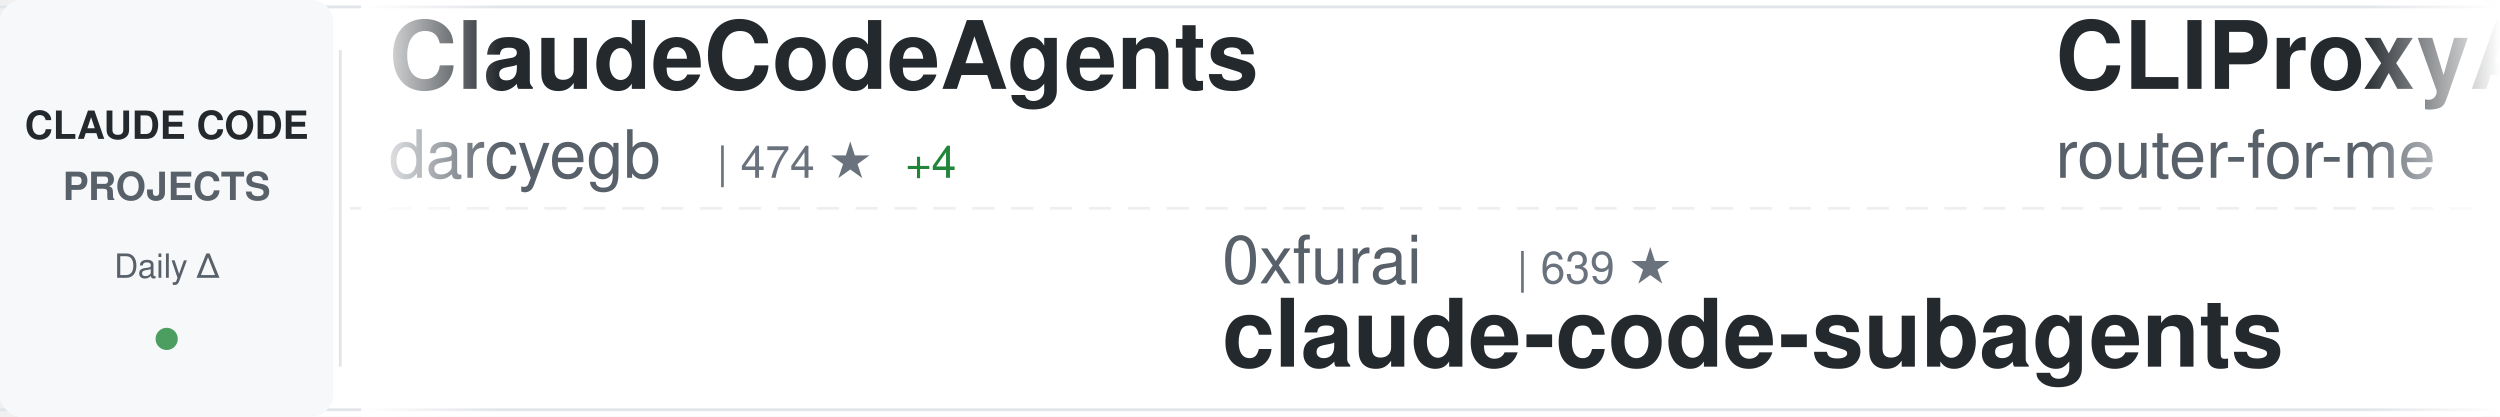
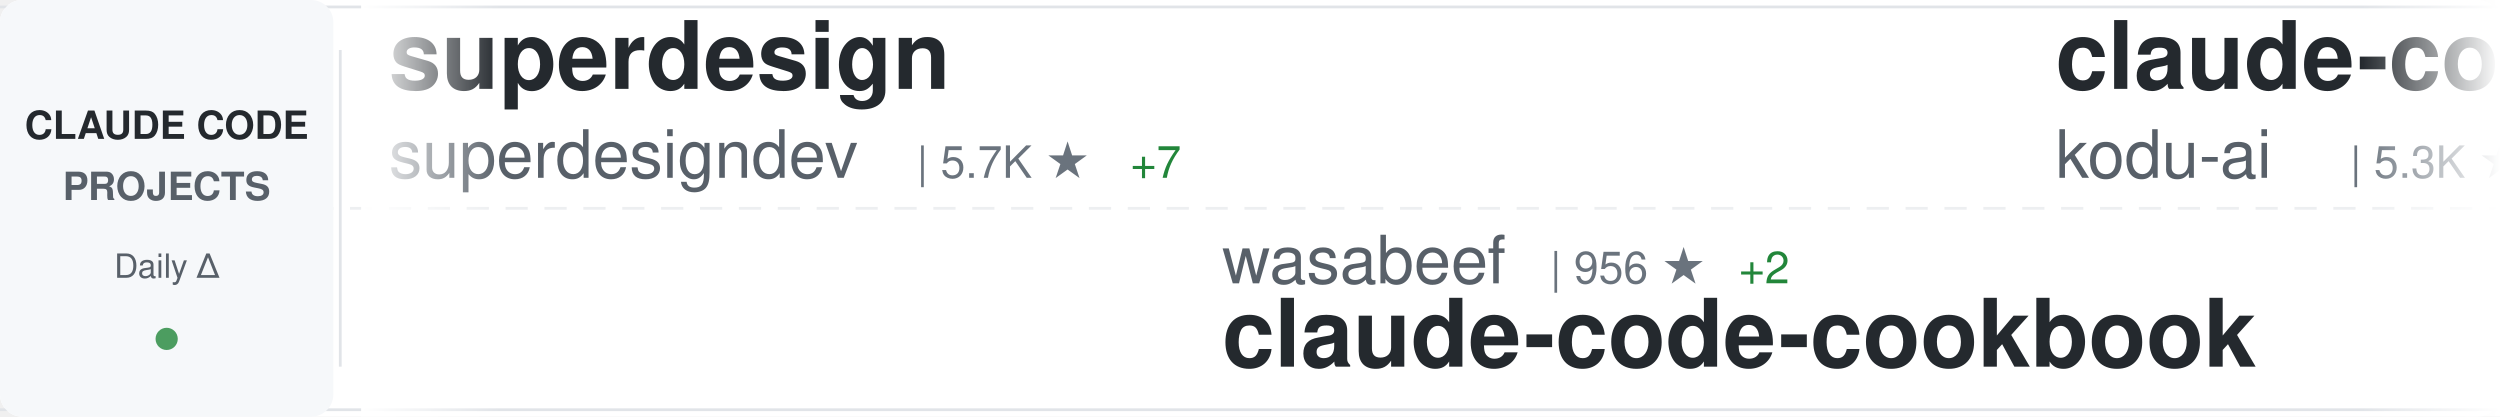
<svg xmlns="http://www.w3.org/2000/svg" width="900" height="150">
  <defs>
    <linearGradient id="awesomeLeftFade" x1="0%" y1="0%" x2="100%" y2="0%">
      <stop offset="0%" style="stop-color:#ffffff;stop-opacity:1" />
      <stop offset="100%" style="stop-color:#ffffff;stop-opacity:0" />
    </linearGradient>
    <linearGradient id="awesomeRightFade" x1="0%" y1="0%" x2="100%" y2="0%">
      <stop offset="0%" style="stop-color:#ffffff;stop-opacity:0" />
      <stop offset="100%" style="stop-color:#ffffff;stop-opacity:1" />
    </linearGradient>
  </defs>
  <rect width="900" height="150" fill="#ffffff" rx="8" />
  <rect x="0" y="2" width="900" height="1" fill="#e1e4e8" />
  <rect x="0" y="147" width="900" height="1" fill="#e1e4e8" />
  <line x1="0" y1="75" x2="900" y2="75" stroke="#e1e4e8" stroke-width="1" stroke-dasharray="8 6" opacity="0.6" />
  <rect x="0" y="0" width="120" height="150" fill="#f6f8fa" rx="8" />
  <text x="60" y="50" font-family="-apple-system, BlinkMacSystemFont, 'Segoe UI', Helvetica, Arial, sans-serif" font-size="14" font-weight="600" fill="#24292e" text-anchor="middle">CLAUDE CODE</text>
  <text x="60" y="72" font-family="-apple-system, BlinkMacSystemFont, 'Segoe UI', Helvetica, Arial, sans-serif" font-size="14" font-weight="600" fill="#586069" text-anchor="middle">PROJECTS</text>
  <text x="60" y="100" font-family="-apple-system, BlinkMacSystemFont, 'Segoe UI', Helvetica, Arial, sans-serif" font-size="12" font-weight="500" fill="#586069" text-anchor="middle">Daily Δ</text>
  <circle cx="60" cy="122" r="4" fill="#22863a" opacity="0.8" />
  <rect x="122" y="18" width="1" height="114" fill="#e1e4e8" />
  <clipPath id="awesomeTickerClip">
    <rect x="130" y="0" width="770" height="150" />
  </clipPath>
  <g clip-path="url(#awesomeTickerClip)">
    <g id="awesomeTickerItems">
      <animateTransform attributeName="transform" attributeType="XML" type="translate" from="0 0" to="-3000 0" dur="54s" repeatCount="indefinite" />
      <g transform="translate(0, 0)">
-         <text x="140" y="32" font-family="-apple-system, BlinkMacSystemFont, 'Segoe UI', Helvetica, Arial, sans-serif" font-size="34" font-weight="600" fill="#24292e">ClaudeCodeAgents</text>
-         <text x="140" y="64" font-family="-apple-system, BlinkMacSystemFont, 'Segoe UI', Helvetica, Arial, sans-serif" font-size="24" font-weight="400" fill="#586069">darcyegb</text>
-         <text x="258" y="64" font-family="-apple-system, BlinkMacSystemFont, 'Segoe UI', Helvetica, Arial, sans-serif" font-size="16" font-weight="500" fill="#6a737d">| 474 ★</text>
-         <text x="326" y="64" font-family="-apple-system, BlinkMacSystemFont, 'Segoe UI', Helvetica, Arial, sans-serif" font-size="16" font-weight="500" fill="#22863a"> +4</text>
+         <text x="140" y="32" font-family="-apple-system, BlinkMacSystemFont, 'Segoe UI', Helvetica, Arial, sans-serif" font-size="34" font-weight="600" fill="#24292e">superdesign</text>
+         <text x="140" y="64" font-family="-apple-system, BlinkMacSystemFont, 'Segoe UI', Helvetica, Arial, sans-serif" font-size="24" font-weight="400" fill="#586069">superdesigndev</text>
+         <text x="330" y="64" font-family="-apple-system, BlinkMacSystemFont, 'Segoe UI', Helvetica, Arial, sans-serif" font-size="16" font-weight="500" fill="#6a737d">| 5.7K ★</text>
+         <text x="407" y="64" font-family="-apple-system, BlinkMacSystemFont, 'Segoe UI', Helvetica, Arial, sans-serif" font-size="16" font-weight="500" fill="#22863a"> +7</text>
      </g>
      <g transform="translate(300, 0)">
-         <text x="140" y="102" font-family="-apple-system, BlinkMacSystemFont, 'Segoe UI', Helvetica, Arial, sans-serif" font-size="24" font-weight="400" fill="#586069">0xfurai</text>
-         <text x="246" y="102" font-family="-apple-system, BlinkMacSystemFont, 'Segoe UI', Helvetica, Arial, sans-serif" font-size="16" font-weight="500" fill="#6a737d">| 639 ★</text>
-         <text x="140" y="132" font-family="-apple-system, BlinkMacSystemFont, 'Segoe UI', Helvetica, Arial, sans-serif" font-size="34" font-weight="600" fill="#24292e">claude-code-subagents</text>
+         <text x="140" y="102" font-family="-apple-system, BlinkMacSystemFont, 'Segoe UI', Helvetica, Arial, sans-serif" font-size="24" font-weight="400" fill="#586069">wasabeef</text>
+         <text x="258" y="102" font-family="-apple-system, BlinkMacSystemFont, 'Segoe UI', Helvetica, Arial, sans-serif" font-size="16" font-weight="500" fill="#6a737d">| 956 ★</text>
+         <text x="326" y="102" font-family="-apple-system, BlinkMacSystemFont, 'Segoe UI', Helvetica, Arial, sans-serif" font-size="16" font-weight="500" fill="#22863a"> +2</text>
+         <text x="140" y="132" font-family="-apple-system, BlinkMacSystemFont, 'Segoe UI', Helvetica, Arial, sans-serif" font-size="34" font-weight="600" fill="#24292e">claude-code-cookbook</text>
      </g>
      <g transform="translate(600, 0)">
-         <text x="140" y="32" font-family="-apple-system, BlinkMacSystemFont, 'Segoe UI', Helvetica, Arial, sans-serif" font-size="34" font-weight="600" fill="#24292e">CLIProxyAPI</text>
-         <text x="140" y="64" font-family="-apple-system, BlinkMacSystemFont, 'Segoe UI', Helvetica, Arial, sans-serif" font-size="24" font-weight="400" fill="#586069">router-for-me</text>
-         <text x="318" y="64" font-family="-apple-system, BlinkMacSystemFont, 'Segoe UI', Helvetica, Arial, sans-serif" font-size="16" font-weight="500" fill="#6a737d">| 6.9K ★</text>
-         <text x="395" y="64" font-family="-apple-system, BlinkMacSystemFont, 'Segoe UI', Helvetica, Arial, sans-serif" font-size="16" font-weight="500" fill="#22863a"> +122</text>
+         <text x="140" y="32" font-family="-apple-system, BlinkMacSystemFont, 'Segoe UI', Helvetica, Arial, sans-serif" font-size="34" font-weight="600" fill="#24292e">claude-coder</text>
+         <text x="140" y="64" font-family="-apple-system, BlinkMacSystemFont, 'Segoe UI', Helvetica, Arial, sans-serif" font-size="24" font-weight="400" fill="#586069">kodu-ai</text>
+         <text x="246" y="64" font-family="-apple-system, BlinkMacSystemFont, 'Segoe UI', Helvetica, Arial, sans-serif" font-size="16" font-weight="500" fill="#6a737d">| 5.3K ★</text>
      </g>
      <g transform="translate(900, 0)">
-         <text x="140" y="102" font-family="-apple-system, BlinkMacSystemFont, 'Segoe UI', Helvetica, Arial, sans-serif" font-size="24" font-weight="400" fill="#586069">Yuyz0112</text>
-         <text x="258" y="102" font-family="-apple-system, BlinkMacSystemFont, 'Segoe UI', Helvetica, Arial, sans-serif" font-size="16" font-weight="500" fill="#6a737d">| 1.9K ★</text>
-         <text x="335" y="102" font-family="-apple-system, BlinkMacSystemFont, 'Segoe UI', Helvetica, Arial, sans-serif" font-size="16" font-weight="500" fill="#22863a"> +2</text>
-         <text x="140" y="132" font-family="-apple-system, BlinkMacSystemFont, 'Segoe UI', Helvetica, Arial, sans-serif" font-size="34" font-weight="600" fill="#24292e">claude-code-reverse</text>
+         <text x="140" y="102" font-family="-apple-system, BlinkMacSystemFont, 'Segoe UI', Helvetica, Arial, sans-serif" font-size="24" font-weight="400" fill="#586069">Piebald-AI</text>
+         <text x="282" y="102" font-family="-apple-system, BlinkMacSystemFont, 'Segoe UI', Helvetica, Arial, sans-serif" font-size="16" font-weight="500" fill="#6a737d">| 3.1K ★</text>
+         <text x="359" y="102" font-family="-apple-system, BlinkMacSystemFont, 'Segoe UI', Helvetica, Arial, sans-serif" font-size="16" font-weight="500" fill="#22863a"> +25</text>
+         <text x="140" y="132" font-family="-apple-system, BlinkMacSystemFont, 'Segoe UI', Helvetica, Arial, sans-serif" font-size="34" font-weight="600" fill="#24292e">claude-code-system-promp...</text>
      </g>
      <g transform="translate(1200, 0)">
-         <text x="140" y="32" font-family="-apple-system, BlinkMacSystemFont, 'Segoe UI', Helvetica, Arial, sans-serif" font-size="34" font-weight="600" fill="#24292e">edmunds-claude-code</text>
-         <text x="140" y="64" font-family="-apple-system, BlinkMacSystemFont, 'Segoe UI', Helvetica, Arial, sans-serif" font-size="24" font-weight="400" fill="#586069">edmund-io</text>
-         <text x="270" y="64" font-family="-apple-system, BlinkMacSystemFont, 'Segoe UI', Helvetica, Arial, sans-serif" font-size="16" font-weight="500" fill="#6a737d">| 934 ★</text>
-         <text x="338" y="64" font-family="-apple-system, BlinkMacSystemFont, 'Segoe UI', Helvetica, Arial, sans-serif" font-size="16" font-weight="500" fill="#22863a"> +7</text>
+         <text x="140" y="32" font-family="-apple-system, BlinkMacSystemFont, 'Segoe UI', Helvetica, Arial, sans-serif" font-size="34" font-weight="600" fill="#24292e">context7</text>
+         <text x="140" y="64" font-family="-apple-system, BlinkMacSystemFont, 'Segoe UI', Helvetica, Arial, sans-serif" font-size="24" font-weight="400" fill="#586069">upstash</text>
+         <text x="246" y="64" font-family="-apple-system, BlinkMacSystemFont, 'Segoe UI', Helvetica, Arial, sans-serif" font-size="16" font-weight="500" fill="#6a737d">| 42.3K ★</text>
+         <text x="332" y="64" font-family="-apple-system, BlinkMacSystemFont, 'Segoe UI', Helvetica, Arial, sans-serif" font-size="16" font-weight="500" fill="#22863a"> +120</text>
      </g>
      <g transform="translate(1500, 0)">
-         <text x="140" y="102" font-family="-apple-system, BlinkMacSystemFont, 'Segoe UI', Helvetica, Arial, sans-serif" font-size="24" font-weight="400" fill="#586069">obra</text>
-         <text x="210" y="102" font-family="-apple-system, BlinkMacSystemFont, 'Segoe UI', Helvetica, Arial, sans-serif" font-size="16" font-weight="500" fill="#6a737d">| 26.4K ★</text>
-         <text x="296" y="102" font-family="-apple-system, BlinkMacSystemFont, 'Segoe UI', Helvetica, Arial, sans-serif" font-size="16" font-weight="500" fill="#22863a"> +1.6K</text>
-         <text x="140" y="132" font-family="-apple-system, BlinkMacSystemFont, 'Segoe UI', Helvetica, Arial, sans-serif" font-size="34" font-weight="600" fill="#24292e">superpowers</text>
+         <text x="140" y="102" font-family="-apple-system, BlinkMacSystemFont, 'Segoe UI', Helvetica, Arial, sans-serif" font-size="24" font-weight="400" fill="#586069">EveryInc</text>
+         <text x="258" y="102" font-family="-apple-system, BlinkMacSystemFont, 'Segoe UI', Helvetica, Arial, sans-serif" font-size="16" font-weight="500" fill="#6a737d">| 4.9K ★</text>
+         <text x="335" y="102" font-family="-apple-system, BlinkMacSystemFont, 'Segoe UI', Helvetica, Arial, sans-serif" font-size="16" font-weight="500" fill="#22863a"> +38</text>
+         <text x="140" y="132" font-family="-apple-system, BlinkMacSystemFont, 'Segoe UI', Helvetica, Arial, sans-serif" font-size="34" font-weight="600" fill="#24292e">compound-engineering-plu...</text>
      </g>
      <g transform="translate(1800, 0)">
-         <text x="140" y="32" font-family="-apple-system, BlinkMacSystemFont, 'Segoe UI', Helvetica, Arial, sans-serif" font-size="34" font-weight="600" fill="#24292e">claude_code_bridge</text>
-         <text x="140" y="64" font-family="-apple-system, BlinkMacSystemFont, 'Segoe UI', Helvetica, Arial, sans-serif" font-size="24" font-weight="400" fill="#586069">bfly123</text>
-         <text x="246" y="64" font-family="-apple-system, BlinkMacSystemFont, 'Segoe UI', Helvetica, Arial, sans-serif" font-size="16" font-weight="500" fill="#6a737d">| 647 ★</text>
-         <text x="314" y="64" font-family="-apple-system, BlinkMacSystemFont, 'Segoe UI', Helvetica, Arial, sans-serif" font-size="16" font-weight="500" fill="#22863a"> +6</text>
+         <text x="140" y="32" font-family="-apple-system, BlinkMacSystemFont, 'Segoe UI', Helvetica, Arial, sans-serif" font-size="34" font-weight="600" fill="#24292e">claude-code-config</text>
+         <text x="140" y="64" font-family="-apple-system, BlinkMacSystemFont, 'Segoe UI', Helvetica, Arial, sans-serif" font-size="24" font-weight="400" fill="#586069">jarrodwatts</text>
+         <text x="294" y="64" font-family="-apple-system, BlinkMacSystemFont, 'Segoe UI', Helvetica, Arial, sans-serif" font-size="16" font-weight="500" fill="#6a737d">| 818 ★</text>
+         <text x="362" y="64" font-family="-apple-system, BlinkMacSystemFont, 'Segoe UI', Helvetica, Arial, sans-serif" font-size="16" font-weight="500" fill="#22863a"> +9</text>
      </g>
      <g transform="translate(2100, 0)">
-         <text x="140" y="102" font-family="-apple-system, BlinkMacSystemFont, 'Segoe UI', Helvetica, Arial, sans-serif" font-size="24" font-weight="400" fill="#586069">anthropics</text>
-         <text x="282" y="102" font-family="-apple-system, BlinkMacSystemFont, 'Segoe UI', Helvetica, Arial, sans-serif" font-size="16" font-weight="500" fill="#6a737d">| 2.8K ★</text>
-         <text x="359" y="102" font-family="-apple-system, BlinkMacSystemFont, 'Segoe UI', Helvetica, Arial, sans-serif" font-size="16" font-weight="500" fill="#22863a"> +1</text>
-         <text x="140" y="132" font-family="-apple-system, BlinkMacSystemFont, 'Segoe UI', Helvetica, Arial, sans-serif" font-size="34" font-weight="600" fill="#24292e">claude-code-security-rev...</text>
+         <text x="140" y="102" font-family="-apple-system, BlinkMacSystemFont, 'Segoe UI', Helvetica, Arial, sans-serif" font-size="24" font-weight="400" fill="#586069">davila7</text>
+         <text x="246" y="102" font-family="-apple-system, BlinkMacSystemFont, 'Segoe UI', Helvetica, Arial, sans-serif" font-size="16" font-weight="500" fill="#6a737d">| 16.7K ★</text>
+         <text x="332" y="102" font-family="-apple-system, BlinkMacSystemFont, 'Segoe UI', Helvetica, Arial, sans-serif" font-size="16" font-weight="500" fill="#22863a"> +257</text>
+         <text x="140" y="132" font-family="-apple-system, BlinkMacSystemFont, 'Segoe UI', Helvetica, Arial, sans-serif" font-size="34" font-weight="600" fill="#24292e">claude-code-templates</text>
      </g>
      <g transform="translate(2400, 0)">
-         <text x="140" y="32" font-family="-apple-system, BlinkMacSystemFont, 'Segoe UI', Helvetica, Arial, sans-serif" font-size="34" font-weight="600" fill="#24292e">claude-code-templates</text>
-         <text x="140" y="64" font-family="-apple-system, BlinkMacSystemFont, 'Segoe UI', Helvetica, Arial, sans-serif" font-size="24" font-weight="400" fill="#586069">davila7</text>
-         <text x="246" y="64" font-family="-apple-system, BlinkMacSystemFont, 'Segoe UI', Helvetica, Arial, sans-serif" font-size="16" font-weight="500" fill="#6a737d">| 16.6K ★</text>
-         <text x="332" y="64" font-family="-apple-system, BlinkMacSystemFont, 'Segoe UI', Helvetica, Arial, sans-serif" font-size="16" font-weight="500" fill="#22863a"> +303</text>
+         <text x="140" y="32" font-family="-apple-system, BlinkMacSystemFont, 'Segoe UI', Helvetica, Arial, sans-serif" font-size="34" font-weight="600" fill="#24292e">claudecodeui</text>
+         <text x="140" y="64" font-family="-apple-system, BlinkMacSystemFont, 'Segoe UI', Helvetica, Arial, sans-serif" font-size="24" font-weight="400" fill="#586069">siteboon</text>
+         <text x="258" y="64" font-family="-apple-system, BlinkMacSystemFont, 'Segoe UI', Helvetica, Arial, sans-serif" font-size="16" font-weight="500" fill="#6a737d">| 5.5K ★</text>
+         <text x="335" y="64" font-family="-apple-system, BlinkMacSystemFont, 'Segoe UI', Helvetica, Arial, sans-serif" font-size="16" font-weight="500" fill="#22863a"> +22</text>
      </g>
      <g transform="translate(2700, 0)">
-         <text x="140" y="102" font-family="-apple-system, BlinkMacSystemFont, 'Segoe UI', Helvetica, Arial, sans-serif" font-size="24" font-weight="400" fill="#586069">shareAI-lab</text>
-         <text x="294" y="102" font-family="-apple-system, BlinkMacSystemFont, 'Segoe UI', Helvetica, Arial, sans-serif" font-size="16" font-weight="500" fill="#6a737d">| 14.4K ★</text>
-         <text x="380" y="102" font-family="-apple-system, BlinkMacSystemFont, 'Segoe UI', Helvetica, Arial, sans-serif" font-size="16" font-weight="500" fill="#22863a"> +71</text>
-         <text x="140" y="132" font-family="-apple-system, BlinkMacSystemFont, 'Segoe UI', Helvetica, Arial, sans-serif" font-size="34" font-weight="600" fill="#24292e">learn-claude-code</text>
+         <text x="140" y="102" font-family="-apple-system, BlinkMacSystemFont, 'Segoe UI', Helvetica, Arial, sans-serif" font-size="24" font-weight="400" fill="#586069">BloopAI</text>
+         <text x="246" y="102" font-family="-apple-system, BlinkMacSystemFont, 'Segoe UI', Helvetica, Arial, sans-serif" font-size="16" font-weight="500" fill="#6a737d">| 16.7K ★</text>
+         <text x="332" y="102" font-family="-apple-system, BlinkMacSystemFont, 'Segoe UI', Helvetica, Arial, sans-serif" font-size="16" font-weight="500" fill="#22863a"> +240</text>
+         <text x="140" y="132" font-family="-apple-system, BlinkMacSystemFont, 'Segoe UI', Helvetica, Arial, sans-serif" font-size="34" font-weight="600" fill="#24292e">vibe-kanban</text>
      </g>
      <g transform="translate(3000, 0)">
-         <text x="140" y="32" font-family="-apple-system, BlinkMacSystemFont, 'Segoe UI', Helvetica, Arial, sans-serif" font-size="34" font-weight="600" fill="#24292e">ClaudeCodeAgents</text>
-         <text x="140" y="64" font-family="-apple-system, BlinkMacSystemFont, 'Segoe UI', Helvetica, Arial, sans-serif" font-size="24" font-weight="400" fill="#586069">darcyegb</text>
-         <text x="258" y="64" font-family="-apple-system, BlinkMacSystemFont, 'Segoe UI', Helvetica, Arial, sans-serif" font-size="16" font-weight="500" fill="#6a737d">| 474 ★</text>
-         <text x="326" y="64" font-family="-apple-system, BlinkMacSystemFont, 'Segoe UI', Helvetica, Arial, sans-serif" font-size="16" font-weight="500" fill="#22863a"> +4</text>
+         <text x="140" y="32" font-family="-apple-system, BlinkMacSystemFont, 'Segoe UI', Helvetica, Arial, sans-serif" font-size="34" font-weight="600" fill="#24292e">superdesign</text>
+         <text x="140" y="64" font-family="-apple-system, BlinkMacSystemFont, 'Segoe UI', Helvetica, Arial, sans-serif" font-size="24" font-weight="400" fill="#586069">superdesigndev</text>
+         <text x="330" y="64" font-family="-apple-system, BlinkMacSystemFont, 'Segoe UI', Helvetica, Arial, sans-serif" font-size="16" font-weight="500" fill="#6a737d">| 5.7K ★</text>
+         <text x="407" y="64" font-family="-apple-system, BlinkMacSystemFont, 'Segoe UI', Helvetica, Arial, sans-serif" font-size="16" font-weight="500" fill="#22863a"> +7</text>
      </g>
      <g transform="translate(3300, 0)">
-         <text x="140" y="102" font-family="-apple-system, BlinkMacSystemFont, 'Segoe UI', Helvetica, Arial, sans-serif" font-size="24" font-weight="400" fill="#586069">0xfurai</text>
-         <text x="246" y="102" font-family="-apple-system, BlinkMacSystemFont, 'Segoe UI', Helvetica, Arial, sans-serif" font-size="16" font-weight="500" fill="#6a737d">| 639 ★</text>
-         <text x="140" y="132" font-family="-apple-system, BlinkMacSystemFont, 'Segoe UI', Helvetica, Arial, sans-serif" font-size="34" font-weight="600" fill="#24292e">claude-code-subagents</text>
+         <text x="140" y="102" font-family="-apple-system, BlinkMacSystemFont, 'Segoe UI', Helvetica, Arial, sans-serif" font-size="24" font-weight="400" fill="#586069">wasabeef</text>
+         <text x="258" y="102" font-family="-apple-system, BlinkMacSystemFont, 'Segoe UI', Helvetica, Arial, sans-serif" font-size="16" font-weight="500" fill="#6a737d">| 956 ★</text>
+         <text x="326" y="102" font-family="-apple-system, BlinkMacSystemFont, 'Segoe UI', Helvetica, Arial, sans-serif" font-size="16" font-weight="500" fill="#22863a"> +2</text>
+         <text x="140" y="132" font-family="-apple-system, BlinkMacSystemFont, 'Segoe UI', Helvetica, Arial, sans-serif" font-size="34" font-weight="600" fill="#24292e">claude-code-cookbook</text>
      </g>
      <g transform="translate(3600, 0)">
-         <text x="140" y="32" font-family="-apple-system, BlinkMacSystemFont, 'Segoe UI', Helvetica, Arial, sans-serif" font-size="34" font-weight="600" fill="#24292e">CLIProxyAPI</text>
-         <text x="140" y="64" font-family="-apple-system, BlinkMacSystemFont, 'Segoe UI', Helvetica, Arial, sans-serif" font-size="24" font-weight="400" fill="#586069">router-for-me</text>
-         <text x="318" y="64" font-family="-apple-system, BlinkMacSystemFont, 'Segoe UI', Helvetica, Arial, sans-serif" font-size="16" font-weight="500" fill="#6a737d">| 6.9K ★</text>
-         <text x="395" y="64" font-family="-apple-system, BlinkMacSystemFont, 'Segoe UI', Helvetica, Arial, sans-serif" font-size="16" font-weight="500" fill="#22863a"> +122</text>
+         <text x="140" y="32" font-family="-apple-system, BlinkMacSystemFont, 'Segoe UI', Helvetica, Arial, sans-serif" font-size="34" font-weight="600" fill="#24292e">claude-coder</text>
+         <text x="140" y="64" font-family="-apple-system, BlinkMacSystemFont, 'Segoe UI', Helvetica, Arial, sans-serif" font-size="24" font-weight="400" fill="#586069">kodu-ai</text>
+         <text x="246" y="64" font-family="-apple-system, BlinkMacSystemFont, 'Segoe UI', Helvetica, Arial, sans-serif" font-size="16" font-weight="500" fill="#6a737d">| 5.3K ★</text>
      </g>
      <g transform="translate(3900, 0)">
-         <text x="140" y="102" font-family="-apple-system, BlinkMacSystemFont, 'Segoe UI', Helvetica, Arial, sans-serif" font-size="24" font-weight="400" fill="#586069">Yuyz0112</text>
-         <text x="258" y="102" font-family="-apple-system, BlinkMacSystemFont, 'Segoe UI', Helvetica, Arial, sans-serif" font-size="16" font-weight="500" fill="#6a737d">| 1.9K ★</text>
-         <text x="335" y="102" font-family="-apple-system, BlinkMacSystemFont, 'Segoe UI', Helvetica, Arial, sans-serif" font-size="16" font-weight="500" fill="#22863a"> +2</text>
-         <text x="140" y="132" font-family="-apple-system, BlinkMacSystemFont, 'Segoe UI', Helvetica, Arial, sans-serif" font-size="34" font-weight="600" fill="#24292e">claude-code-reverse</text>
+         <text x="140" y="102" font-family="-apple-system, BlinkMacSystemFont, 'Segoe UI', Helvetica, Arial, sans-serif" font-size="24" font-weight="400" fill="#586069">Piebald-AI</text>
+         <text x="282" y="102" font-family="-apple-system, BlinkMacSystemFont, 'Segoe UI', Helvetica, Arial, sans-serif" font-size="16" font-weight="500" fill="#6a737d">| 3.1K ★</text>
+         <text x="359" y="102" font-family="-apple-system, BlinkMacSystemFont, 'Segoe UI', Helvetica, Arial, sans-serif" font-size="16" font-weight="500" fill="#22863a"> +25</text>
+         <text x="140" y="132" font-family="-apple-system, BlinkMacSystemFont, 'Segoe UI', Helvetica, Arial, sans-serif" font-size="34" font-weight="600" fill="#24292e">claude-code-system-promp...</text>
      </g>
    </g>
  </g>
  <rect x="130" y="0" width="50" height="150" fill="url(#awesomeLeftFade)" />
  <rect x="850" y="0" width="50" height="150" fill="url(#awesomeRightFade)" />
</svg>
